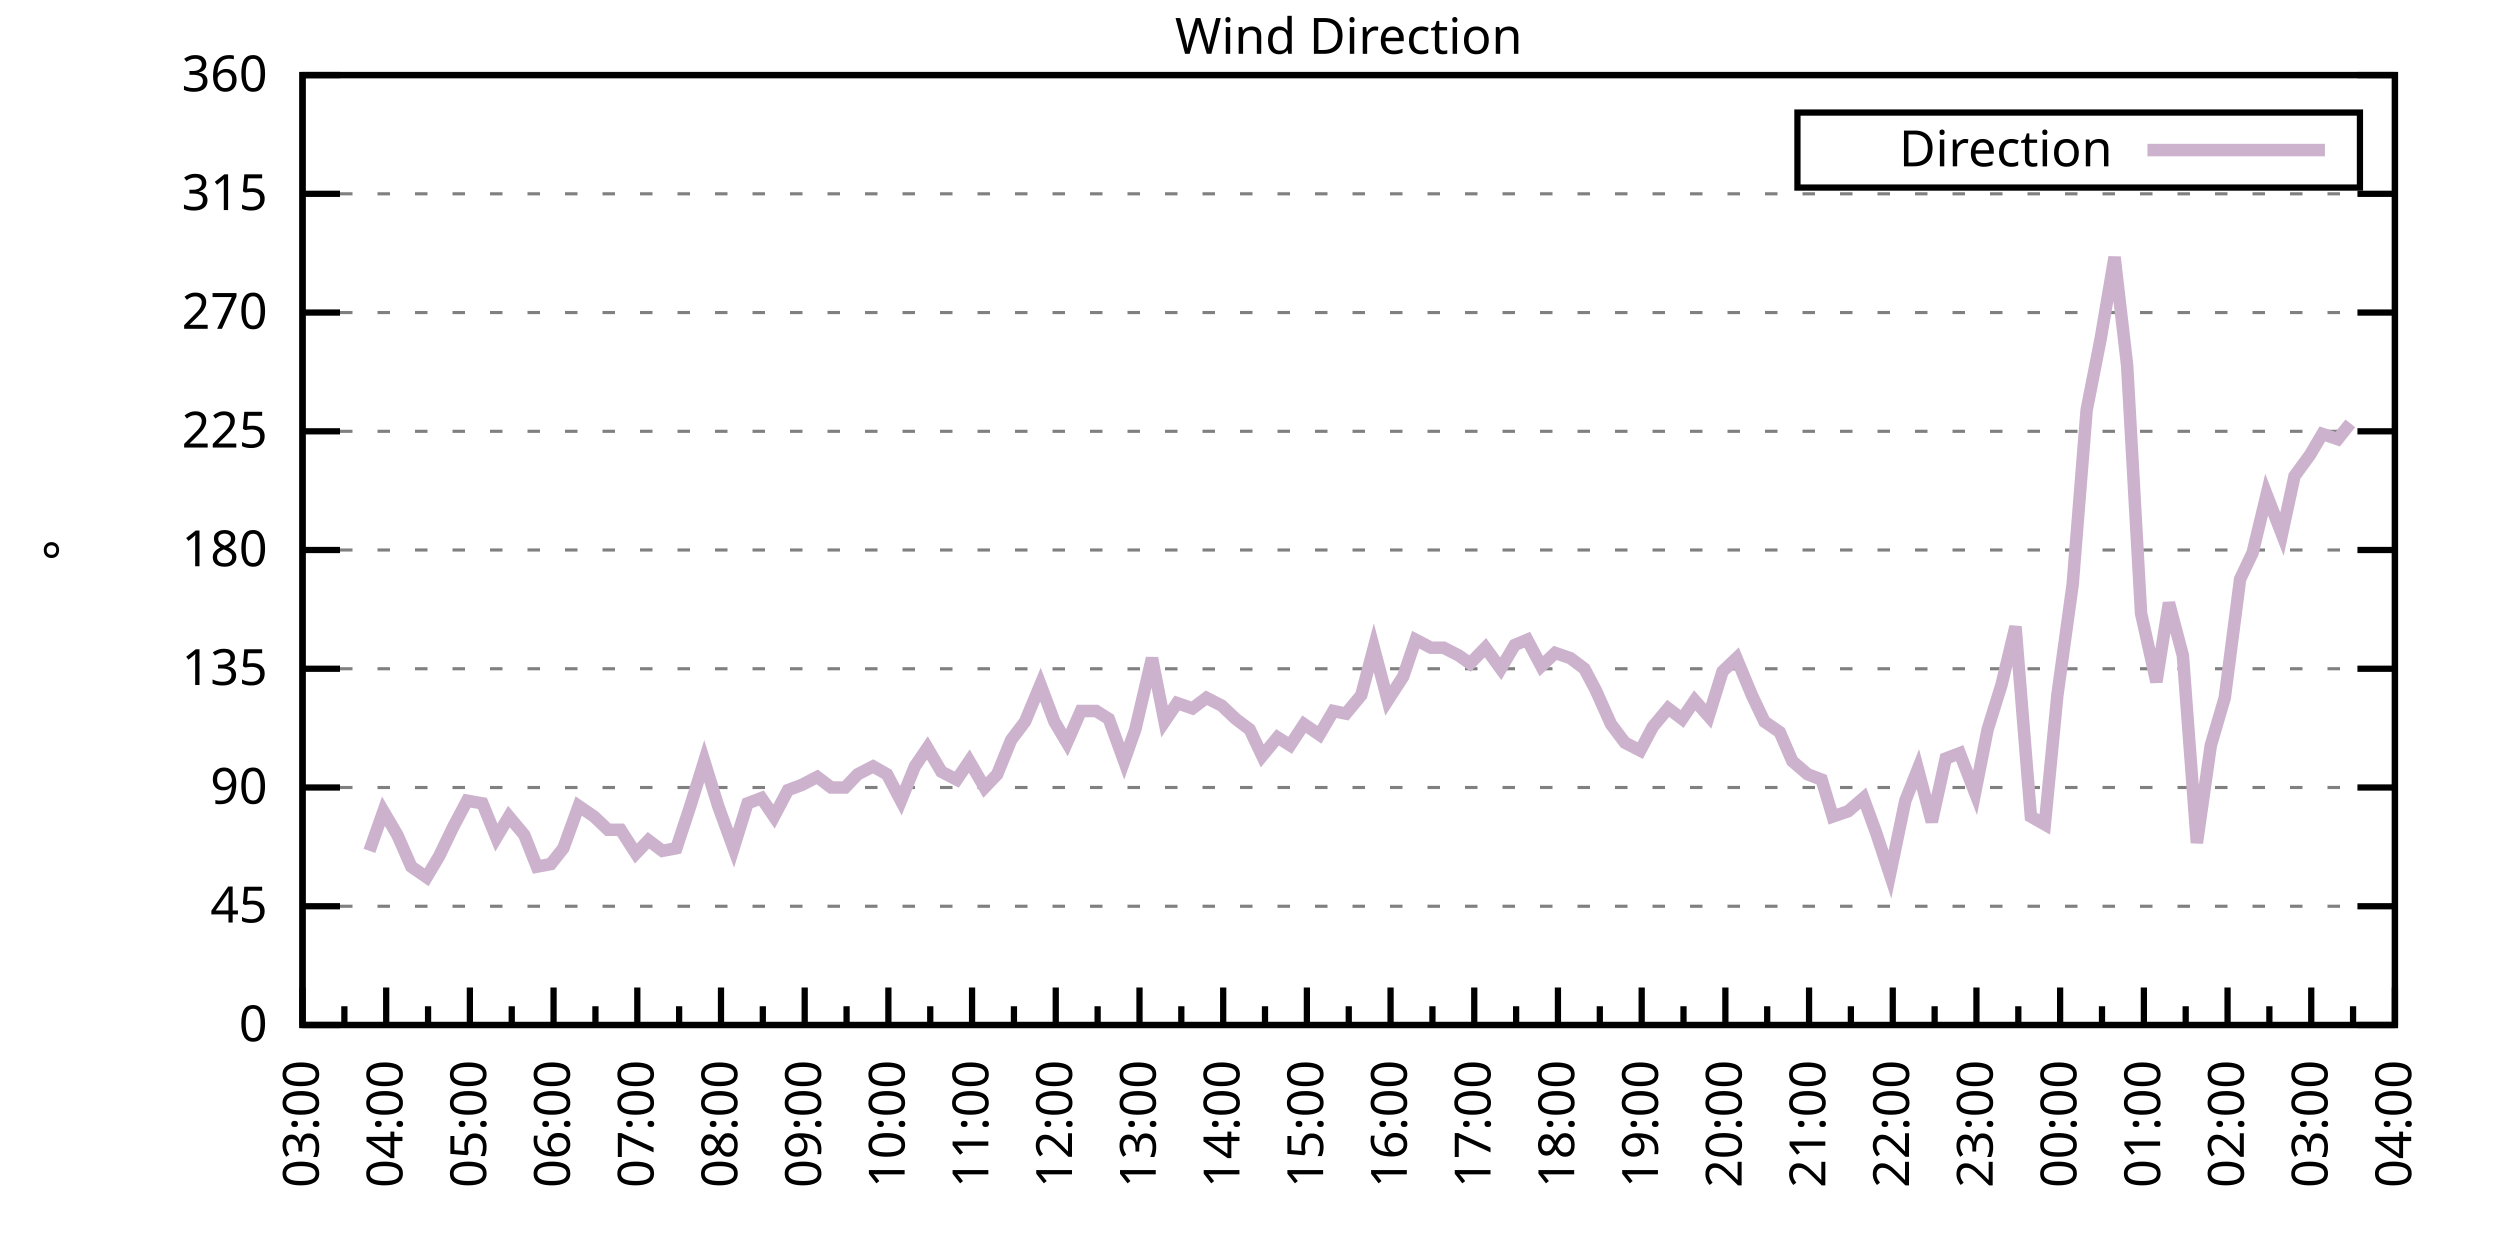
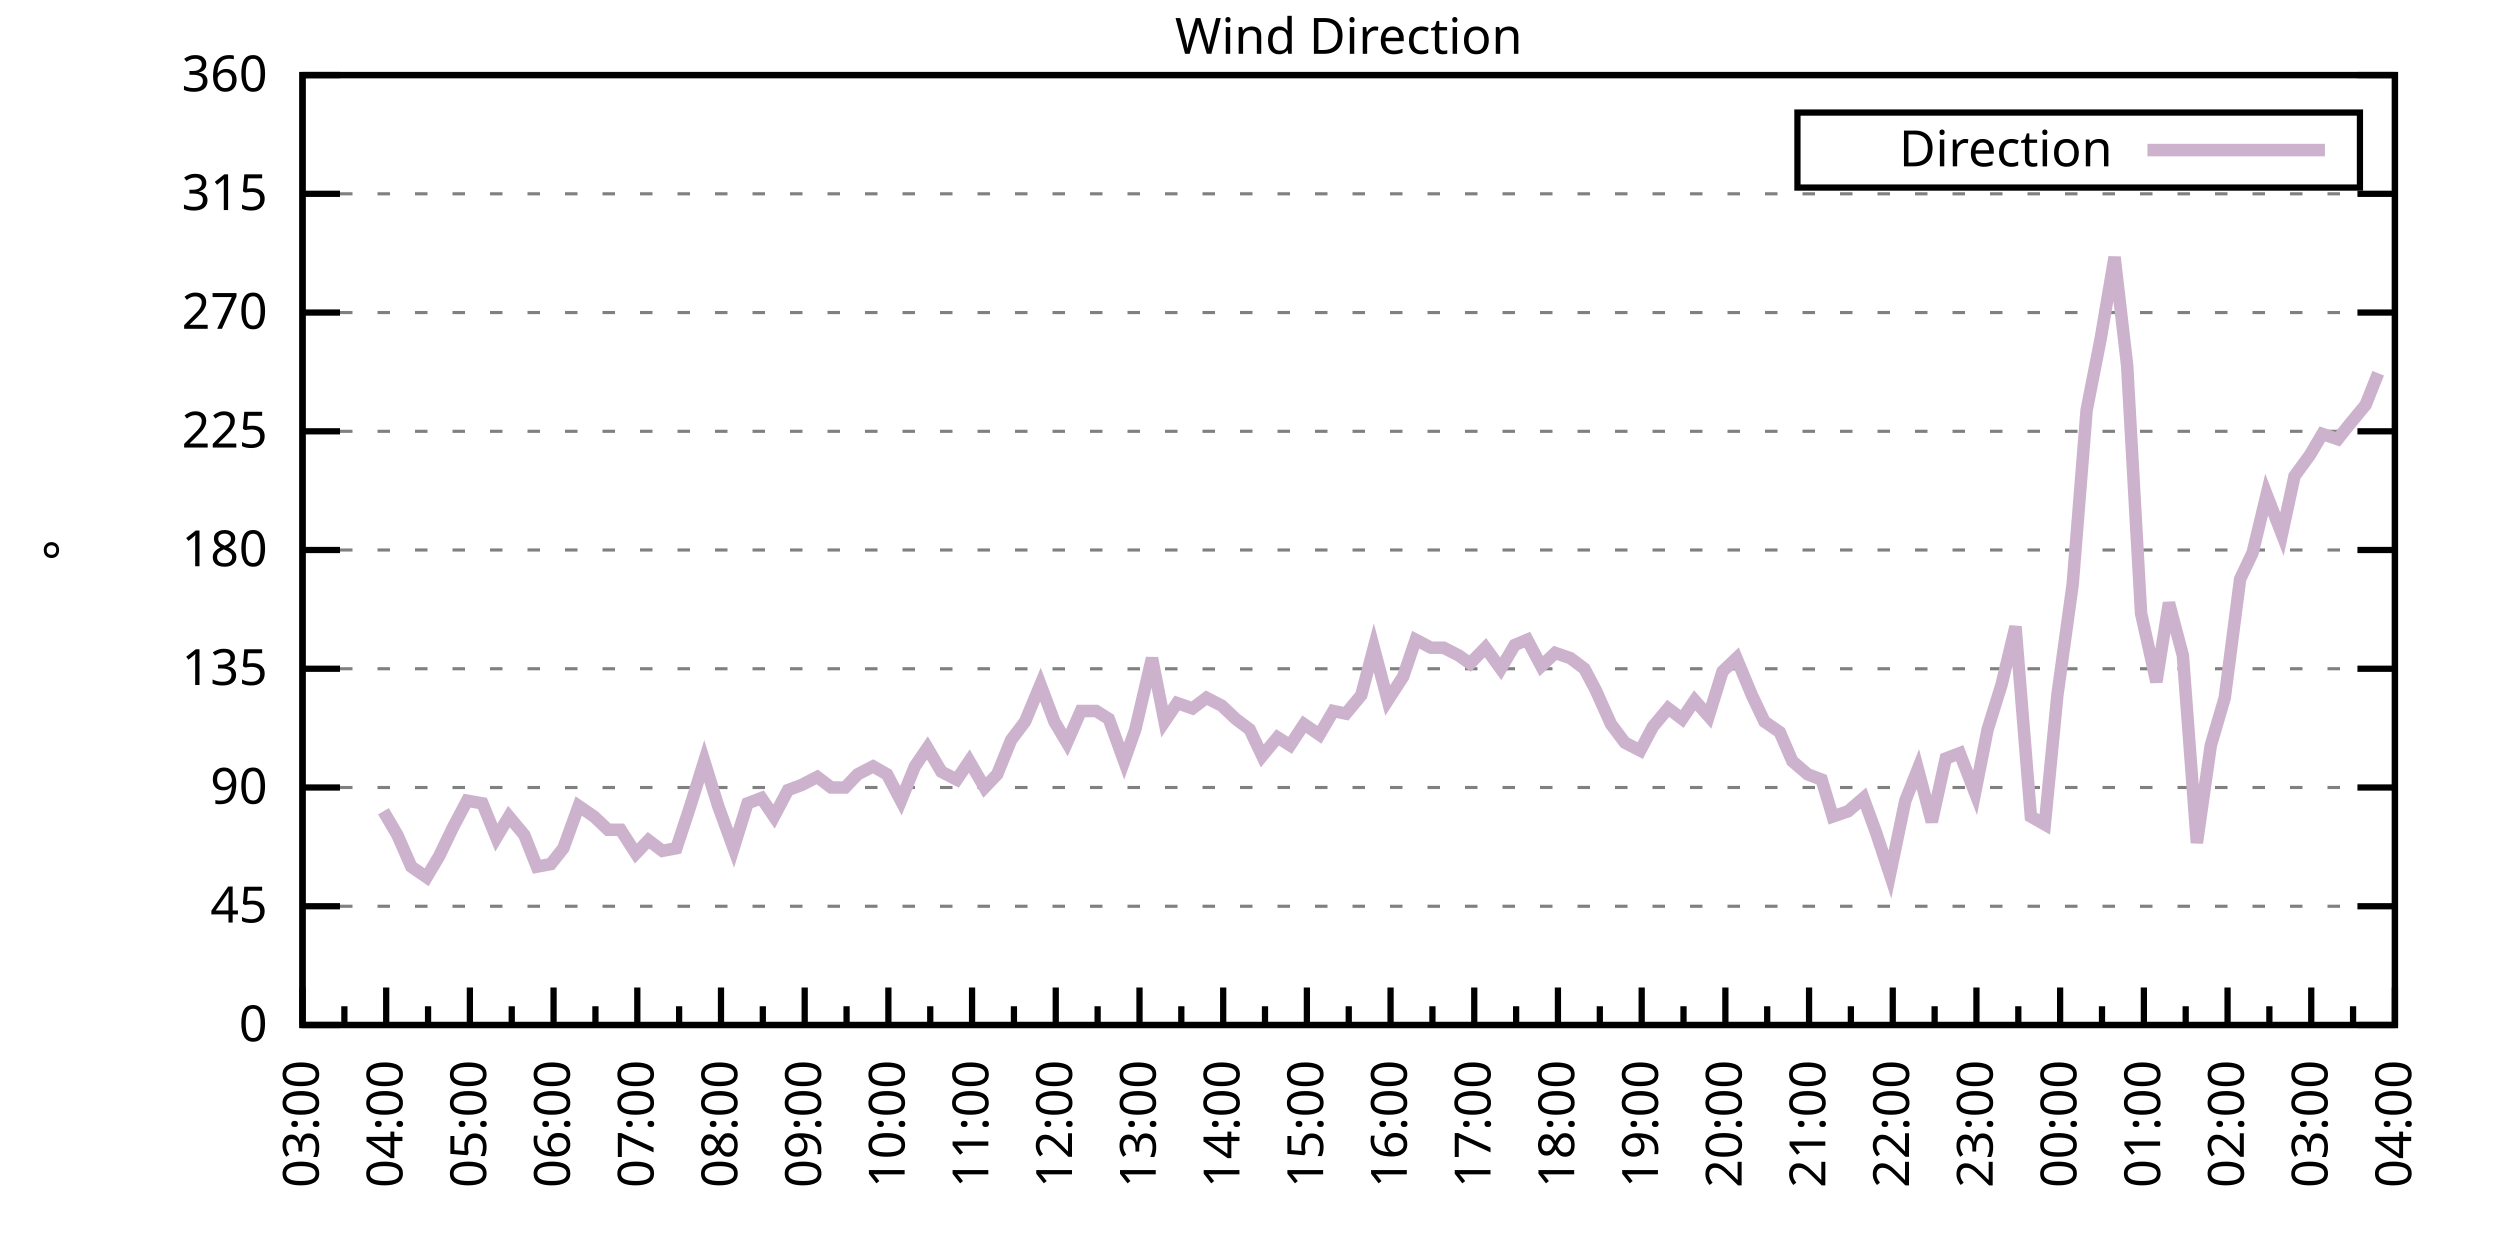
<svg xmlns="http://www.w3.org/2000/svg" xmlns:xlink="http://www.w3.org/1999/xlink" width="400" height="200" viewBox="0 0 400 200">
  <g id="gnuplot_canvas">
    <rect x="0" y="0" width="400" height="200" fill="none" />
    <defs>
      <circle id="gpDot" r="0.5" stroke-width="0.5" stroke="currentColor" />
      <path id="gpPt0" stroke-width="0.333" stroke="currentColor" d="M-1,0 h2 M0,-1 v2" />
      <path id="gpPt1" stroke-width="0.333" stroke="currentColor" d="M-1,-1 L1,1 M1,-1 L-1,1" />
      <path id="gpPt2" stroke-width="0.333" stroke="currentColor" d="M-1,0 L1,0 M0,-1 L0,1 M-1,-1 L1,1 M-1,1 L1,-1" />
      <rect id="gpPt3" stroke-width="0.333" stroke="currentColor" x="-1" y="-1" width="2" height="2" />
      <rect id="gpPt4" stroke-width="0.333" stroke="currentColor" fill="currentColor" x="-1" y="-1" width="2" height="2" />
      <circle id="gpPt5" stroke-width="0.333" stroke="currentColor" cx="0" cy="0" r="1" />
      <use xlink:href="#gpPt5" id="gpPt6" fill="currentColor" stroke="none" />
      <path id="gpPt7" stroke-width="0.333" stroke="currentColor" d="M0,-1.33 L-1.33,0.67 L1.33,0.67 z" />
      <use xlink:href="#gpPt7" id="gpPt8" fill="currentColor" stroke="none" />
      <use xlink:href="#gpPt7" id="gpPt9" stroke="currentColor" transform="rotate(180)" />
      <use xlink:href="#gpPt9" id="gpPt10" fill="currentColor" stroke="none" />
      <use xlink:href="#gpPt3" id="gpPt11" stroke="currentColor" transform="rotate(45)" />
      <use xlink:href="#gpPt11" id="gpPt12" fill="currentColor" stroke="none" />
      <path id="gpPt13" stroke-width="0.333" stroke="currentColor" d="M0,1.330 L1.265,0.411 L0.782,-1.067 L-0.782,-1.076 L-1.265,0.411 z" />
      <use xlink:href="#gpPt13" id="gpPt14" fill="currentColor" stroke="none" />
      <filter id="textbox" filterUnits="objectBoundingBox" x="0" y="0" height="1" width="1">
        <feFlood flood-color="white" flood-opacity="1" result="bgnd" />
        <feComposite in="SourceGraphic" in2="bgnd" operator="atop" />
      </filter>
      <filter id="greybox" filterUnits="objectBoundingBox" x="0" y="0" height="1" width="1">
        <feFlood flood-color="lightgrey" flood-opacity="1" result="grey" />
        <feComposite in="SourceGraphic" in2="grey" operator="atop" />
      </filter>
    </defs>
    <g fill="none" color="white" stroke="currentColor" stroke-width="1.00" stroke-linecap="butt" stroke-linejoin="miter">
</g>
    <g fill="none" color="black" stroke="currentColor" stroke-width="1.00" stroke-linecap="butt" stroke-linejoin="miter">
      <g stroke="none" shape-rendering="crispEdges">
        <polygon fill="rgb(255, 255, 255)" points="48.40,164.00 383.18,164.00 383.18,12.02 48.40,12.02 " />
      </g>
    </g>
    <g fill="none" color="black" stroke="currentColor" stroke-width="1.00" stroke-linecap="butt" stroke-linejoin="miter">
</g>
    <g fill="none" color="black" stroke="black" stroke-width="0.50" stroke-linecap="butt" stroke-linejoin="miter">
</g>
    <g fill="none" color="gray" stroke="currentColor" stroke-width="0.50" stroke-linecap="butt" stroke-linejoin="miter">
      <path stroke="gray" stroke-dasharray="2,4" class="gridline" d="M48.40,164.00 L383.19,164.00  " />
    </g>
    <g fill="none" color="gray" stroke="gray" stroke-width="1.00" stroke-linecap="butt" stroke-linejoin="miter">
</g>
    <g fill="none" color="black" stroke="currentColor" stroke-width="1.00" stroke-linecap="butt" stroke-linejoin="miter">
      <path stroke="black" d="M48.40,164.00 L54.40,164.00 M383.19,164.00 L377.19,164.00  " />
      <g transform="translate(42.80,166.60)" stroke="none" fill="black" font-family="Sans" font-size="8.00" text-anchor="end">
        <text>
          <tspan font-family="Sans"> 0</tspan>
        </text>
      </g>
    </g>
    <g fill="none" color="black" stroke="currentColor" stroke-width="1.00" stroke-linecap="butt" stroke-linejoin="miter">
</g>
    <g fill="none" color="black" stroke="black" stroke-width="0.50" stroke-linecap="butt" stroke-linejoin="miter">
</g>
    <g fill="none" color="gray" stroke="currentColor" stroke-width="0.50" stroke-linecap="butt" stroke-linejoin="miter">
      <path stroke="gray" stroke-dasharray="2,4" class="gridline" d="M48.40,145.00 L383.19,145.00  " />
    </g>
    <g fill="none" color="gray" stroke="gray" stroke-width="1.00" stroke-linecap="butt" stroke-linejoin="miter">
</g>
    <g fill="none" color="black" stroke="currentColor" stroke-width="1.00" stroke-linecap="butt" stroke-linejoin="miter">
      <path stroke="black" d="M48.40,145.00 L54.40,145.00 M383.19,145.00 L377.19,145.00  " />
      <g transform="translate(42.80,147.60)" stroke="none" fill="black" font-family="Sans" font-size="8.00" text-anchor="end">
        <text>
          <tspan font-family="Sans"> 45</tspan>
        </text>
      </g>
    </g>
    <g fill="none" color="black" stroke="currentColor" stroke-width="1.00" stroke-linecap="butt" stroke-linejoin="miter">
</g>
    <g fill="none" color="black" stroke="black" stroke-width="0.50" stroke-linecap="butt" stroke-linejoin="miter">
</g>
    <g fill="none" color="gray" stroke="currentColor" stroke-width="0.50" stroke-linecap="butt" stroke-linejoin="miter">
      <path stroke="gray" stroke-dasharray="2,4" class="gridline" d="M48.40,126.00 L383.19,126.00  " />
    </g>
    <g fill="none" color="gray" stroke="gray" stroke-width="1.00" stroke-linecap="butt" stroke-linejoin="miter">
</g>
    <g fill="none" color="black" stroke="currentColor" stroke-width="1.00" stroke-linecap="butt" stroke-linejoin="miter">
      <path stroke="black" d="M48.40,126.00 L54.40,126.00 M383.19,126.00 L377.19,126.00  " />
      <g transform="translate(42.80,128.60)" stroke="none" fill="black" font-family="Sans" font-size="8.00" text-anchor="end">
        <text>
          <tspan font-family="Sans"> 90</tspan>
        </text>
      </g>
    </g>
    <g fill="none" color="black" stroke="currentColor" stroke-width="1.00" stroke-linecap="butt" stroke-linejoin="miter">
</g>
    <g fill="none" color="black" stroke="black" stroke-width="0.50" stroke-linecap="butt" stroke-linejoin="miter">
</g>
    <g fill="none" color="gray" stroke="currentColor" stroke-width="0.50" stroke-linecap="butt" stroke-linejoin="miter">
      <path stroke="gray" stroke-dasharray="2,4" class="gridline" d="M48.40,107.00 L383.19,107.00  " />
    </g>
    <g fill="none" color="gray" stroke="gray" stroke-width="1.00" stroke-linecap="butt" stroke-linejoin="miter">
</g>
    <g fill="none" color="black" stroke="currentColor" stroke-width="1.00" stroke-linecap="butt" stroke-linejoin="miter">
      <path stroke="black" d="M48.40,107.00 L54.40,107.00 M383.19,107.00 L377.19,107.00  " />
      <g transform="translate(42.80,109.60)" stroke="none" fill="black" font-family="Sans" font-size="8.00" text-anchor="end">
        <text>
          <tspan font-family="Sans"> 135</tspan>
        </text>
      </g>
    </g>
    <g fill="none" color="black" stroke="currentColor" stroke-width="1.00" stroke-linecap="butt" stroke-linejoin="miter">
</g>
    <g fill="none" color="black" stroke="black" stroke-width="0.50" stroke-linecap="butt" stroke-linejoin="miter">
</g>
    <g fill="none" color="gray" stroke="currentColor" stroke-width="0.50" stroke-linecap="butt" stroke-linejoin="miter">
      <path stroke="gray" stroke-dasharray="2,4" class="gridline" d="M48.40,88.00 L383.19,88.00  " />
    </g>
    <g fill="none" color="gray" stroke="gray" stroke-width="1.00" stroke-linecap="butt" stroke-linejoin="miter">
</g>
    <g fill="none" color="black" stroke="currentColor" stroke-width="1.00" stroke-linecap="butt" stroke-linejoin="miter">
      <path stroke="black" d="M48.40,88.00 L54.40,88.00 M383.19,88.00 L377.19,88.00  " />
      <g transform="translate(42.80,90.60)" stroke="none" fill="black" font-family="Sans" font-size="8.00" text-anchor="end">
        <text>
          <tspan font-family="Sans"> 180</tspan>
        </text>
      </g>
    </g>
    <g fill="none" color="black" stroke="currentColor" stroke-width="1.00" stroke-linecap="butt" stroke-linejoin="miter">
</g>
    <g fill="none" color="black" stroke="black" stroke-width="0.50" stroke-linecap="butt" stroke-linejoin="miter">
</g>
    <g fill="none" color="gray" stroke="currentColor" stroke-width="0.50" stroke-linecap="butt" stroke-linejoin="miter">
      <path stroke="gray" stroke-dasharray="2,4" class="gridline" d="M48.40,69.01 L383.19,69.01  " />
    </g>
    <g fill="none" color="gray" stroke="gray" stroke-width="1.00" stroke-linecap="butt" stroke-linejoin="miter">
</g>
    <g fill="none" color="black" stroke="currentColor" stroke-width="1.00" stroke-linecap="butt" stroke-linejoin="miter">
      <path stroke="black" d="M48.40,69.01 L54.40,69.01 M383.19,69.01 L377.19,69.01  " />
      <g transform="translate(42.80,71.61)" stroke="none" fill="black" font-family="Sans" font-size="8.00" text-anchor="end">
        <text>
          <tspan font-family="Sans"> 225</tspan>
        </text>
      </g>
    </g>
    <g fill="none" color="black" stroke="currentColor" stroke-width="1.00" stroke-linecap="butt" stroke-linejoin="miter">
</g>
    <g fill="none" color="black" stroke="black" stroke-width="0.50" stroke-linecap="butt" stroke-linejoin="miter">
</g>
    <g fill="none" color="gray" stroke="currentColor" stroke-width="0.50" stroke-linecap="butt" stroke-linejoin="miter">
      <path stroke="gray" stroke-dasharray="2,4" class="gridline" d="M48.40,50.01 L383.19,50.01  " />
    </g>
    <g fill="none" color="gray" stroke="gray" stroke-width="1.00" stroke-linecap="butt" stroke-linejoin="miter">
</g>
    <g fill="none" color="black" stroke="currentColor" stroke-width="1.00" stroke-linecap="butt" stroke-linejoin="miter">
      <path stroke="black" d="M48.40,50.01 L54.40,50.01 M383.19,50.01 L377.19,50.01  " />
      <g transform="translate(42.80,52.61)" stroke="none" fill="black" font-family="Sans" font-size="8.00" text-anchor="end">
        <text>
          <tspan font-family="Sans"> 270</tspan>
        </text>
      </g>
    </g>
    <g fill="none" color="black" stroke="currentColor" stroke-width="1.00" stroke-linecap="butt" stroke-linejoin="miter">
</g>
    <g fill="none" color="black" stroke="black" stroke-width="0.50" stroke-linecap="butt" stroke-linejoin="miter">
</g>
    <g fill="none" color="gray" stroke="currentColor" stroke-width="0.50" stroke-linecap="butt" stroke-linejoin="miter">
      <path stroke="gray" stroke-dasharray="2,4" class="gridline" d="M48.40,31.01 L383.19,31.01  " />
    </g>
    <g fill="none" color="gray" stroke="gray" stroke-width="1.00" stroke-linecap="butt" stroke-linejoin="miter">
</g>
    <g fill="none" color="black" stroke="currentColor" stroke-width="1.00" stroke-linecap="butt" stroke-linejoin="miter">
      <path stroke="black" d="M48.40,31.01 L54.40,31.01 M383.19,31.01 L377.19,31.01  " />
      <g transform="translate(42.80,33.61)" stroke="none" fill="black" font-family="Sans" font-size="8.00" text-anchor="end">
        <text>
          <tspan font-family="Sans"> 315</tspan>
        </text>
      </g>
    </g>
    <g fill="none" color="black" stroke="currentColor" stroke-width="1.00" stroke-linecap="butt" stroke-linejoin="miter">
</g>
    <g fill="none" color="black" stroke="black" stroke-width="0.50" stroke-linecap="butt" stroke-linejoin="miter">
</g>
    <g fill="none" color="gray" stroke="currentColor" stroke-width="0.50" stroke-linecap="butt" stroke-linejoin="miter">
      <path stroke="gray" stroke-dasharray="2,4" class="gridline" d="M48.40,12.01 L383.19,12.01  " />
    </g>
    <g fill="none" color="gray" stroke="gray" stroke-width="1.00" stroke-linecap="butt" stroke-linejoin="miter">
</g>
    <g fill="none" color="black" stroke="currentColor" stroke-width="1.00" stroke-linecap="butt" stroke-linejoin="miter">
      <path stroke="black" d="M48.40,12.01 L54.40,12.01 M383.19,12.01 L377.19,12.01  " />
      <g transform="translate(42.80,14.61)" stroke="none" fill="black" font-family="Sans" font-size="8.00" text-anchor="end">
        <text>
          <tspan font-family="Sans"> 360</tspan>
        </text>
      </g>
    </g>
    <g fill="none" color="black" stroke="currentColor" stroke-width="1.00" stroke-linecap="butt" stroke-linejoin="miter">
      <path stroke="black" d="M48.40,164.00 L48.40,158.00  " />
      <g transform="translate(51.00,169.60) rotate(270)" stroke="none" fill="black" font-family="Sans" font-size="8.00" text-anchor="end">
        <text>
          <tspan font-family="Sans">03:00</tspan>
        </text>
      </g>
    </g>
    <g fill="none" color="black" stroke="currentColor" stroke-width="1.00" stroke-linecap="butt" stroke-linejoin="miter">
      <path stroke="black" d="M55.10,164.00 L55.10,161.00 M61.79,164.00 L61.79,158.00  " />
      <g transform="translate(64.39,169.60) rotate(270)" stroke="none" fill="black" font-family="Sans" font-size="8.00" text-anchor="end">
        <text>
          <tspan font-family="Sans">04:00</tspan>
        </text>
      </g>
    </g>
    <g fill="none" color="black" stroke="currentColor" stroke-width="1.00" stroke-linecap="butt" stroke-linejoin="miter">
      <path stroke="black" d="M68.49,164.00 L68.49,161.00 M75.18,164.00 L75.18,158.00  " />
      <g transform="translate(77.78,169.60) rotate(270)" stroke="none" fill="black" font-family="Sans" font-size="8.00" text-anchor="end">
        <text>
          <tspan font-family="Sans">05:00</tspan>
        </text>
      </g>
    </g>
    <g fill="none" color="black" stroke="currentColor" stroke-width="1.00" stroke-linecap="butt" stroke-linejoin="miter">
      <path stroke="black" d="M81.88,164.00 L81.88,161.00 M88.57,164.00 L88.57,158.00  " />
      <g transform="translate(91.17,169.60) rotate(270)" stroke="none" fill="black" font-family="Sans" font-size="8.00" text-anchor="end">
        <text>
          <tspan font-family="Sans">06:00</tspan>
        </text>
      </g>
    </g>
    <g fill="none" color="black" stroke="currentColor" stroke-width="1.00" stroke-linecap="butt" stroke-linejoin="miter">
      <path stroke="black" d="M95.27,164.00 L95.27,161.00 M101.97,164.00 L101.97,158.00  " />
      <g transform="translate(104.57,169.60) rotate(270)" stroke="none" fill="black" font-family="Sans" font-size="8.00" text-anchor="end">
        <text>
          <tspan font-family="Sans">07:00</tspan>
        </text>
      </g>
    </g>
    <g fill="none" color="black" stroke="currentColor" stroke-width="1.00" stroke-linecap="butt" stroke-linejoin="miter">
      <path stroke="black" d="M108.66,164.00 L108.66,161.00 M115.36,164.00 L115.36,158.00  " />
      <g transform="translate(117.96,169.60) rotate(270)" stroke="none" fill="black" font-family="Sans" font-size="8.00" text-anchor="end">
        <text>
          <tspan font-family="Sans">08:00</tspan>
        </text>
      </g>
    </g>
    <g fill="none" color="black" stroke="currentColor" stroke-width="1.00" stroke-linecap="butt" stroke-linejoin="miter">
      <path stroke="black" d="M122.05,164.00 L122.05,161.00 M128.75,164.00 L128.75,158.00  " />
      <g transform="translate(131.35,169.60) rotate(270)" stroke="none" fill="black" font-family="Sans" font-size="8.00" text-anchor="end">
        <text>
          <tspan font-family="Sans">09:00</tspan>
        </text>
      </g>
    </g>
    <g fill="none" color="black" stroke="currentColor" stroke-width="1.00" stroke-linecap="butt" stroke-linejoin="miter">
      <path stroke="black" d="M135.45,164.00 L135.45,161.00 M142.14,164.00 L142.14,158.00  " />
      <g transform="translate(144.74,169.60) rotate(270)" stroke="none" fill="black" font-family="Sans" font-size="8.00" text-anchor="end">
        <text>
          <tspan font-family="Sans">10:00</tspan>
        </text>
      </g>
    </g>
    <g fill="none" color="black" stroke="currentColor" stroke-width="1.00" stroke-linecap="butt" stroke-linejoin="miter">
      <path stroke="black" d="M148.84,164.00 L148.84,161.00 M155.53,164.00 L155.53,158.00  " />
      <g transform="translate(158.13,169.60) rotate(270)" stroke="none" fill="black" font-family="Sans" font-size="8.00" text-anchor="end">
        <text>
          <tspan font-family="Sans">11:00</tspan>
        </text>
      </g>
    </g>
    <g fill="none" color="black" stroke="currentColor" stroke-width="1.00" stroke-linecap="butt" stroke-linejoin="miter">
      <path stroke="black" d="M162.23,164.00 L162.23,161.00 M168.92,164.00 L168.92,158.00  " />
      <g transform="translate(171.52,169.60) rotate(270)" stroke="none" fill="black" font-family="Sans" font-size="8.00" text-anchor="end">
        <text>
          <tspan font-family="Sans">12:00</tspan>
        </text>
      </g>
    </g>
    <g fill="none" color="black" stroke="currentColor" stroke-width="1.00" stroke-linecap="butt" stroke-linejoin="miter">
      <path stroke="black" d="M175.62,164.00 L175.62,161.00 M182.32,164.00 L182.32,158.00  " />
      <g transform="translate(184.92,169.60) rotate(270)" stroke="none" fill="black" font-family="Sans" font-size="8.00" text-anchor="end">
        <text>
          <tspan font-family="Sans">13:00</tspan>
        </text>
      </g>
    </g>
    <g fill="none" color="black" stroke="currentColor" stroke-width="1.00" stroke-linecap="butt" stroke-linejoin="miter">
      <path stroke="black" d="M189.01,164.00 L189.01,161.00 M195.71,164.00 L195.71,158.00  " />
      <g transform="translate(198.31,169.60) rotate(270)" stroke="none" fill="black" font-family="Sans" font-size="8.00" text-anchor="end">
        <text>
          <tspan font-family="Sans">14:00</tspan>
        </text>
      </g>
    </g>
    <g fill="none" color="black" stroke="currentColor" stroke-width="1.00" stroke-linecap="butt" stroke-linejoin="miter">
      <path stroke="black" d="M202.40,164.00 L202.40,161.00 M209.10,164.00 L209.10,158.00  " />
      <g transform="translate(211.70,169.60) rotate(270)" stroke="none" fill="black" font-family="Sans" font-size="8.00" text-anchor="end">
        <text>
          <tspan font-family="Sans">15:00</tspan>
        </text>
      </g>
    </g>
    <g fill="none" color="black" stroke="currentColor" stroke-width="1.00" stroke-linecap="butt" stroke-linejoin="miter">
      <path stroke="black" d="M215.80,164.00 L215.80,161.00 M222.49,164.00 L222.49,158.00  " />
      <g transform="translate(225.09,169.60) rotate(270)" stroke="none" fill="black" font-family="Sans" font-size="8.00" text-anchor="end">
        <text>
          <tspan font-family="Sans">16:00</tspan>
        </text>
      </g>
    </g>
    <g fill="none" color="black" stroke="currentColor" stroke-width="1.00" stroke-linecap="butt" stroke-linejoin="miter">
      <path stroke="black" d="M229.19,164.00 L229.19,161.00 M235.88,164.00 L235.88,158.00  " />
      <g transform="translate(238.48,169.60) rotate(270)" stroke="none" fill="black" font-family="Sans" font-size="8.00" text-anchor="end">
        <text>
          <tspan font-family="Sans">17:00</tspan>
        </text>
      </g>
    </g>
    <g fill="none" color="black" stroke="currentColor" stroke-width="1.00" stroke-linecap="butt" stroke-linejoin="miter">
      <path stroke="black" d="M242.58,164.00 L242.58,161.00 M249.27,164.00 L249.27,158.00  " />
      <g transform="translate(251.87,169.60) rotate(270)" stroke="none" fill="black" font-family="Sans" font-size="8.00" text-anchor="end">
        <text>
          <tspan font-family="Sans">18:00</tspan>
        </text>
      </g>
    </g>
    <g fill="none" color="black" stroke="currentColor" stroke-width="1.00" stroke-linecap="butt" stroke-linejoin="miter">
      <path stroke="black" d="M255.97,164.00 L255.97,161.00 M262.67,164.00 L262.67,158.00  " />
      <g transform="translate(265.27,169.60) rotate(270)" stroke="none" fill="black" font-family="Sans" font-size="8.00" text-anchor="end">
        <text>
          <tspan font-family="Sans">19:00</tspan>
        </text>
      </g>
    </g>
    <g fill="none" color="black" stroke="currentColor" stroke-width="1.00" stroke-linecap="butt" stroke-linejoin="miter">
      <path stroke="black" d="M269.36,164.00 L269.36,161.00 M276.06,164.00 L276.06,158.00  " />
      <g transform="translate(278.66,169.60) rotate(270)" stroke="none" fill="black" font-family="Sans" font-size="8.00" text-anchor="end">
        <text>
          <tspan font-family="Sans">20:00</tspan>
        </text>
      </g>
    </g>
    <g fill="none" color="black" stroke="currentColor" stroke-width="1.00" stroke-linecap="butt" stroke-linejoin="miter">
      <path stroke="black" d="M282.75,164.00 L282.75,161.00 M289.45,164.00 L289.45,158.00  " />
      <g transform="translate(292.05,169.60) rotate(270)" stroke="none" fill="black" font-family="Sans" font-size="8.00" text-anchor="end">
        <text>
          <tspan font-family="Sans">21:00</tspan>
        </text>
      </g>
    </g>
    <g fill="none" color="black" stroke="currentColor" stroke-width="1.00" stroke-linecap="butt" stroke-linejoin="miter">
      <path stroke="black" d="M296.14,164.00 L296.14,161.00 M302.84,164.00 L302.84,158.00  " />
      <g transform="translate(305.44,169.60) rotate(270)" stroke="none" fill="black" font-family="Sans" font-size="8.00" text-anchor="end">
        <text>
          <tspan font-family="Sans">22:00</tspan>
        </text>
      </g>
    </g>
    <g fill="none" color="black" stroke="currentColor" stroke-width="1.00" stroke-linecap="butt" stroke-linejoin="miter">
      <path stroke="black" d="M309.54,164.00 L309.54,161.00 M316.23,164.00 L316.23,158.00  " />
      <g transform="translate(318.83,169.60) rotate(270)" stroke="none" fill="black" font-family="Sans" font-size="8.00" text-anchor="end">
        <text>
          <tspan font-family="Sans">23:00</tspan>
        </text>
      </g>
    </g>
    <g fill="none" color="black" stroke="currentColor" stroke-width="1.00" stroke-linecap="butt" stroke-linejoin="miter">
      <path stroke="black" d="M322.93,164.00 L322.93,161.00 M329.62,164.00 L329.62,158.00  " />
      <g transform="translate(332.22,169.60) rotate(270)" stroke="none" fill="black" font-family="Sans" font-size="8.00" text-anchor="end">
        <text>
          <tspan font-family="Sans">00:00</tspan>
        </text>
      </g>
    </g>
    <g fill="none" color="black" stroke="currentColor" stroke-width="1.00" stroke-linecap="butt" stroke-linejoin="miter">
      <path stroke="black" d="M336.32,164.00 L336.32,161.00 M343.02,164.00 L343.02,158.00  " />
      <g transform="translate(345.62,169.60) rotate(270)" stroke="none" fill="black" font-family="Sans" font-size="8.00" text-anchor="end">
        <text>
          <tspan font-family="Sans">01:00</tspan>
        </text>
      </g>
    </g>
    <g fill="none" color="black" stroke="currentColor" stroke-width="1.00" stroke-linecap="butt" stroke-linejoin="miter">
      <path stroke="black" d="M349.71,164.00 L349.71,161.00 M356.41,164.00 L356.41,158.00  " />
      <g transform="translate(359.01,169.60) rotate(270)" stroke="none" fill="black" font-family="Sans" font-size="8.00" text-anchor="end">
        <text>
          <tspan font-family="Sans">02:00</tspan>
        </text>
      </g>
    </g>
    <g fill="none" color="black" stroke="currentColor" stroke-width="1.00" stroke-linecap="butt" stroke-linejoin="miter">
      <path stroke="black" d="M363.10,164.00 L363.10,161.00 M369.80,164.00 L369.80,158.00  " />
      <g transform="translate(372.40,169.60) rotate(270)" stroke="none" fill="black" font-family="Sans" font-size="8.00" text-anchor="end">
        <text>
          <tspan font-family="Sans">03:00</tspan>
        </text>
      </g>
    </g>
    <g fill="none" color="black" stroke="currentColor" stroke-width="1.00" stroke-linecap="butt" stroke-linejoin="miter">
      <path stroke="black" d="M376.49,164.00 L376.49,161.00 M383.19,164.00 L383.19,158.00  " />
      <g transform="translate(385.79,169.60) rotate(270)" stroke="none" fill="black" font-family="Sans" font-size="8.00" text-anchor="end">
        <text>
          <tspan font-family="Sans">04:00</tspan>
        </text>
      </g>
    </g>
    <g fill="none" color="black" stroke="currentColor" stroke-width="1.00" stroke-linecap="butt" stroke-linejoin="miter">
</g>
    <g fill="none" color="black" stroke="currentColor" stroke-width="1.00" stroke-linecap="butt" stroke-linejoin="miter">
      <path stroke="black" d="M48.40,12.01 L48.40,164.00 L383.19,164.00 L383.19,12.01 L48.40,12.01 Z  " />
    </g>
    <g fill="none" color="black" stroke="currentColor" stroke-width="1.00" stroke-linecap="butt" stroke-linejoin="miter">
      <g transform="translate(12.80,88.01) rotate(270)" stroke="none" fill="black" font-family="Sans" font-size="8.00" text-anchor="middle">
        <text>
          <tspan font-family="Sans">°</tspan>
        </text>
      </g>
    </g>
    <g fill="none" color="black" stroke="currentColor" stroke-width="1.00" stroke-linecap="butt" stroke-linejoin="miter">
</g>
    <g fill="none" color="black" stroke="currentColor" stroke-width="1.00" stroke-linecap="butt" stroke-linejoin="miter">
      <path stroke="black" d="M287.59,30.01 L287.59,18.01 L377.59,18.01 L377.59,30.01 L287.59,30.01 Z  " />
    </g>
    <g id="Wind_direction_plot_1">
      <g fill="none" color="white" stroke="black" stroke-width="2.00" stroke-linecap="butt" stroke-linejoin="miter">
</g>
      <g fill="none" color="black" stroke="currentColor" stroke-width="2.00" stroke-linecap="butt" stroke-linejoin="miter">
        <g transform="translate(337.99,26.61)" stroke="none" fill="black" font-family="Sans" font-size="8.00" text-anchor="end">
          <text>
            <tspan font-family="Sans">Direction</tspan>
          </text>
        </g>
      </g>
      <g fill="none" color="black" stroke="currentColor" stroke-width="2.00" stroke-linecap="butt" stroke-linejoin="miter">
-         <path stroke="rgb(204, 178, 204)" d="M343.59,24.01 L371.99,24.01 M59.11,136.14 L61.35,129.80 L63.58,133.60 L65.81,138.67 L68.26,140.36 L70.27,136.98   L72.50,132.34 L74.74,128.11 L77.19,128.54 L79.42,134.02 L81.43,130.65 L83.89,133.60 L85.90,138.67 L88.13,138.25   L90.14,135.71 L92.59,128.96 L95.05,130.65 L97.28,132.76 L99.29,132.76 L101.74,136.56 L103.75,134.45 L105.98,136.14   L108.22,135.71 L110.45,128.96 L112.68,121.78 L114.91,128.96 L117.37,135.71 L119.60,128.54 L121.83,127.69 L123.84,130.65   L126.07,126.42 L128.30,125.58 L130.76,124.31 L132.99,126.00 L135.22,126.00 L137.23,123.89 L139.69,122.62 L141.92,123.89   L144.15,128.11 L146.38,122.62 L148.39,119.67 L150.62,123.47 L153.08,124.74 L155.09,121.78 L157.54,126.00 L159.55,123.89   L161.78,118.40 L164.01,115.45 L166.47,109.54 L168.70,115.45 L170.71,118.83 L172.94,113.76 L175.40,113.76 L177.41,115.03   L179.86,121.78 L181.65,116.71 L184.32,105.31 L186.33,115.45 L188.34,112.49 L190.80,113.34 L193.03,111.65 L195.48,112.91   L197.72,115.03 L199.95,116.71 L201.96,120.94 L204.41,117.98 L206.42,119.25 L208.65,115.87 L211.11,117.56 L213.34,113.76   L215.35,114.18 L217.80,111.23 L219.81,103.63 L222.04,112.07 L224.50,108.27 L226.51,102.36 L228.96,103.63 L230.97,103.63   L233.43,104.89 L235.21,106.16 L237.67,103.63 L240.12,107.00 L242.36,103.20 L244.36,102.36 L246.60,106.58 L248.83,104.47   L251.28,105.31 L253.51,107.00 L255.30,110.38 L257.76,115.87 L259.99,118.83 L262.44,120.09 L264.45,116.29 L266.91,113.34   L269.14,115.03 L271.15,112.07 L273.38,114.60 L275.61,107.43 L277.84,105.31 L280.30,111.23 L282.31,115.45 L284.76,117.14   L286.77,121.78 L289.23,123.89 L291.46,124.74 L293.24,130.65 L295.70,129.80 L298.15,127.69 L300.16,133.18 L302.39,139.93   L304.85,128.11 L306.86,123.05 L309.09,131.49 L311.32,121.36 L313.55,120.51 L316.01,126.85 L318.02,116.71 L320.25,109.54   L322.48,100.25 L324.94,130.65 L327.17,131.91 L329.18,111.23 L331.63,93.49 L333.86,65.63 L336.10,54.23 L338.33,41.14   L340.34,58.45 L342.57,98.14 L345.02,109.11 L347.03,96.45 L349.26,104.89 L351.50,134.87 L353.73,119.25 L355.96,111.65   L358.42,92.65 L360.42,88.43 L362.66,79.14 L365.11,85.47 L367.12,76.18 L369.58,72.81 L371.58,69.43 L374.04,70.27   L376.05,67.74  " />
+         <path stroke="rgb(204, 178, 204)" d="M343.59,24.01 L371.99,24.01 M61.35,129.80 L63.58,133.60 L65.81,138.67 L68.26,140.36 L70.27,136.98 L72.50,132.34   L74.74,128.11 L77.19,128.54 L79.42,134.02 L81.43,130.65 L83.89,133.60 L85.90,138.67 L88.13,138.25 L90.14,135.71   L92.59,128.96 L95.05,130.65 L97.28,132.76 L99.29,132.76 L101.74,136.56 L103.75,134.45 L105.98,136.14 L108.22,135.71   L110.45,128.96 L112.68,121.78 L114.91,128.96 L117.37,135.71 L119.60,128.54 L121.83,127.69 L123.84,130.65 L126.07,126.42   L128.30,125.58 L130.76,124.31 L132.99,126.00 L135.22,126.00 L137.23,123.89 L139.69,122.62 L141.92,123.89 L144.15,128.11   L146.38,122.62 L148.39,119.67 L150.62,123.47 L153.08,124.74 L155.09,121.78 L157.54,126.00 L159.55,123.89 L161.78,118.40   L164.01,115.45 L166.47,109.54 L168.70,115.45 L170.71,118.83 L172.94,113.76 L175.40,113.76 L177.41,115.03 L179.86,121.78   L181.65,116.71 L184.32,105.31 L186.33,115.45 L188.34,112.49 L190.80,113.34 L193.03,111.65 L195.48,112.91 L197.72,115.03   L199.95,116.71 L201.96,120.94 L204.41,117.98 L206.42,119.25 L208.65,115.87 L211.11,117.56 L213.34,113.76 L215.35,114.18   L217.80,111.23 L219.81,103.63 L222.04,112.07 L224.50,108.27 L226.51,102.36 L228.96,103.63 L230.97,103.63 L233.43,104.89   L235.21,106.16 L237.67,103.63 L240.12,107.00 L242.36,103.20 L244.36,102.36 L246.60,106.58 L248.83,104.47 L251.28,105.31   L253.51,107.00 L255.30,110.38 L257.76,115.87 L259.99,118.83 L262.44,120.09 L264.45,116.29 L266.91,113.34 L269.14,115.03   L271.15,112.07 L273.38,114.60 L275.61,107.43 L277.84,105.31 L280.30,111.23 L282.31,115.45 L284.76,117.14 L286.77,121.78   L289.23,123.89 L291.46,124.74 L293.24,130.65 L295.70,129.80 L298.15,127.69 L300.16,133.18 L302.39,139.93 L304.85,128.11   L306.86,123.05 L309.09,131.49 L311.32,121.36 L313.55,120.51 L316.01,126.85 L318.02,116.71 L320.25,109.54 L322.48,100.25   L324.94,130.65 L327.17,131.91 L329.18,111.23 L331.63,93.49 L333.86,65.63 L336.10,54.23 L338.33,41.14 L340.34,58.45   L342.57,98.14 L345.02,109.11 L347.03,96.45 L349.26,104.89 L351.50,134.87 L353.73,119.25 L355.96,111.65 L358.42,92.65   L360.42,88.43 L362.66,79.14 L365.11,85.47 L367.12,76.18 L369.58,72.81 L371.58,69.43 L374.04,70.27 L376.05,67.74   L378.50,64.78 L380.51,59.72  " />
      </g>
    </g>
    <g fill="none" color="black" stroke="currentColor" stroke-width="2.00" stroke-linecap="butt" stroke-linejoin="miter">
</g>
    <g fill="none" color="black" stroke="black" stroke-width="1.00" stroke-linecap="butt" stroke-linejoin="miter">
</g>
    <g fill="none" color="black" stroke="currentColor" stroke-width="1.00" stroke-linecap="butt" stroke-linejoin="miter">
      <path stroke="black" d="M48.40,12.01 L48.40,164.00 L383.19,164.00 L383.19,12.01 L48.40,12.01 Z  " />
    </g>
    <g fill="none" color="black" stroke="currentColor" stroke-width="1.00" stroke-linecap="butt" stroke-linejoin="miter">
      <g transform="translate(215.79,8.61)" stroke="none" fill="black" font-family="Sans" font-size="8.00" text-anchor="middle">
        <text>
          <tspan font-family="Sans">Wind Direction</tspan>
        </text>
      </g>
    </g>
    <g fill="none" color="black" stroke="currentColor" stroke-width="1.00" stroke-linecap="butt" stroke-linejoin="miter">
</g>
  </g>
</svg>
